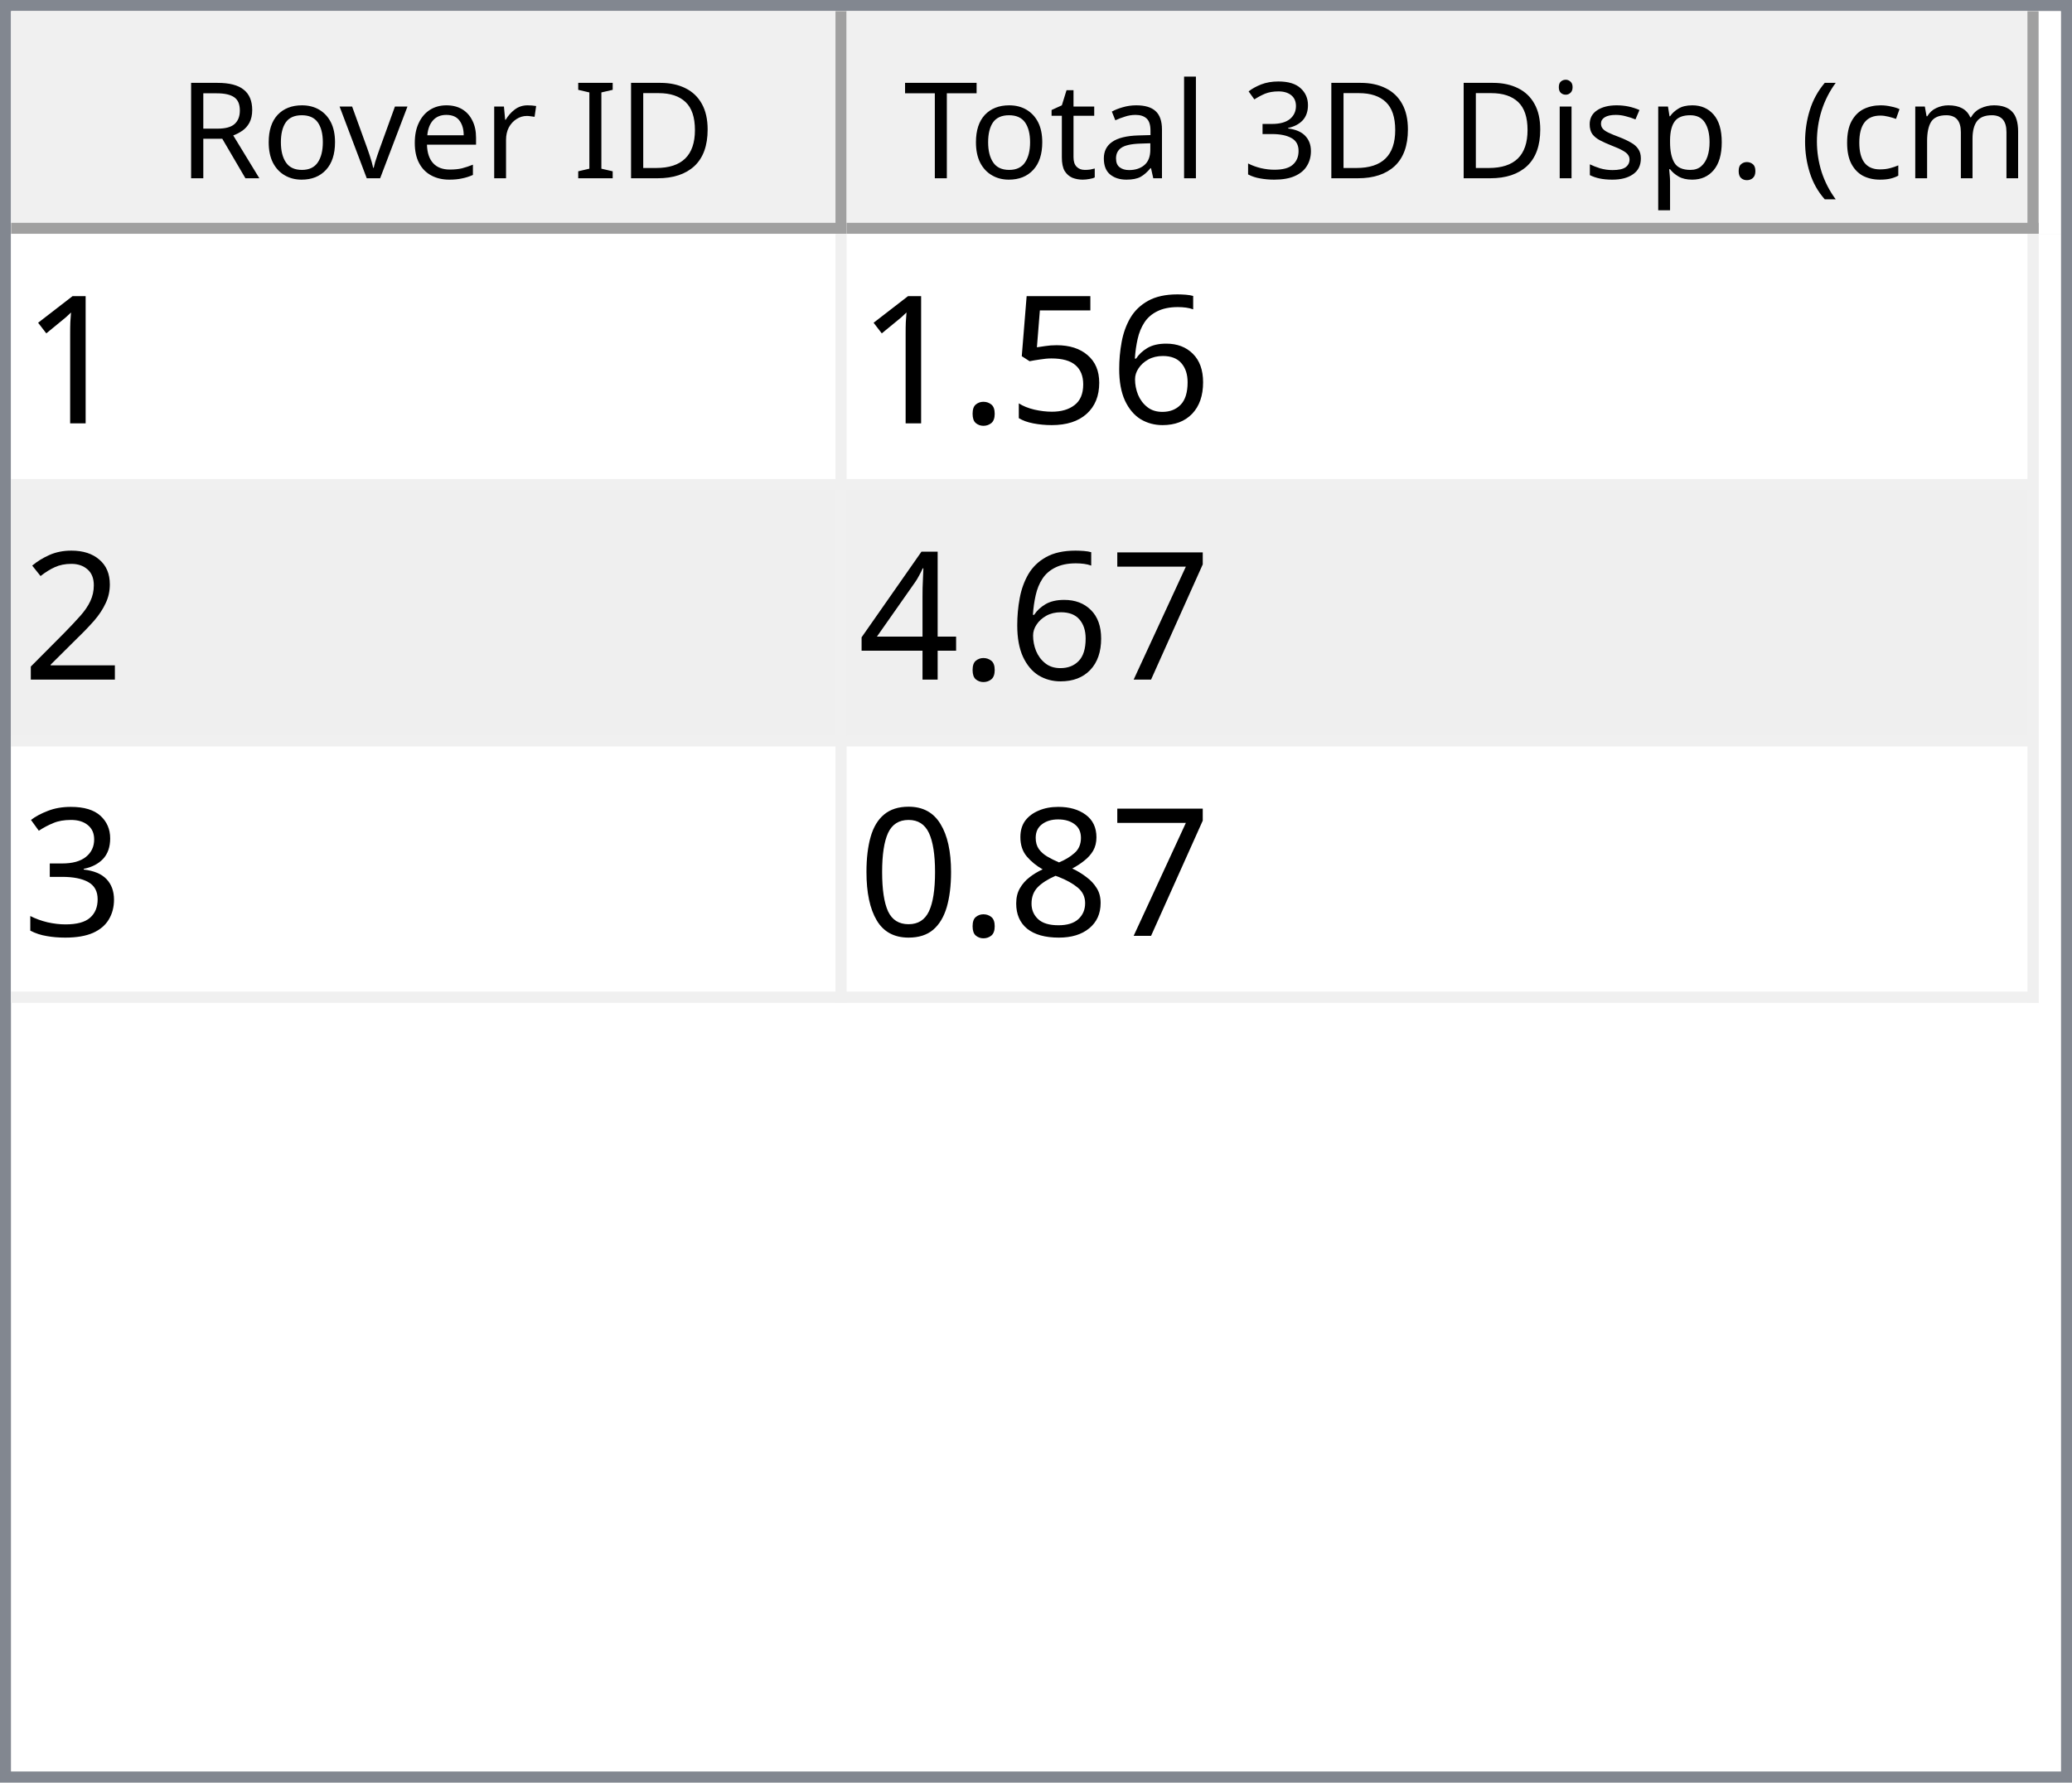
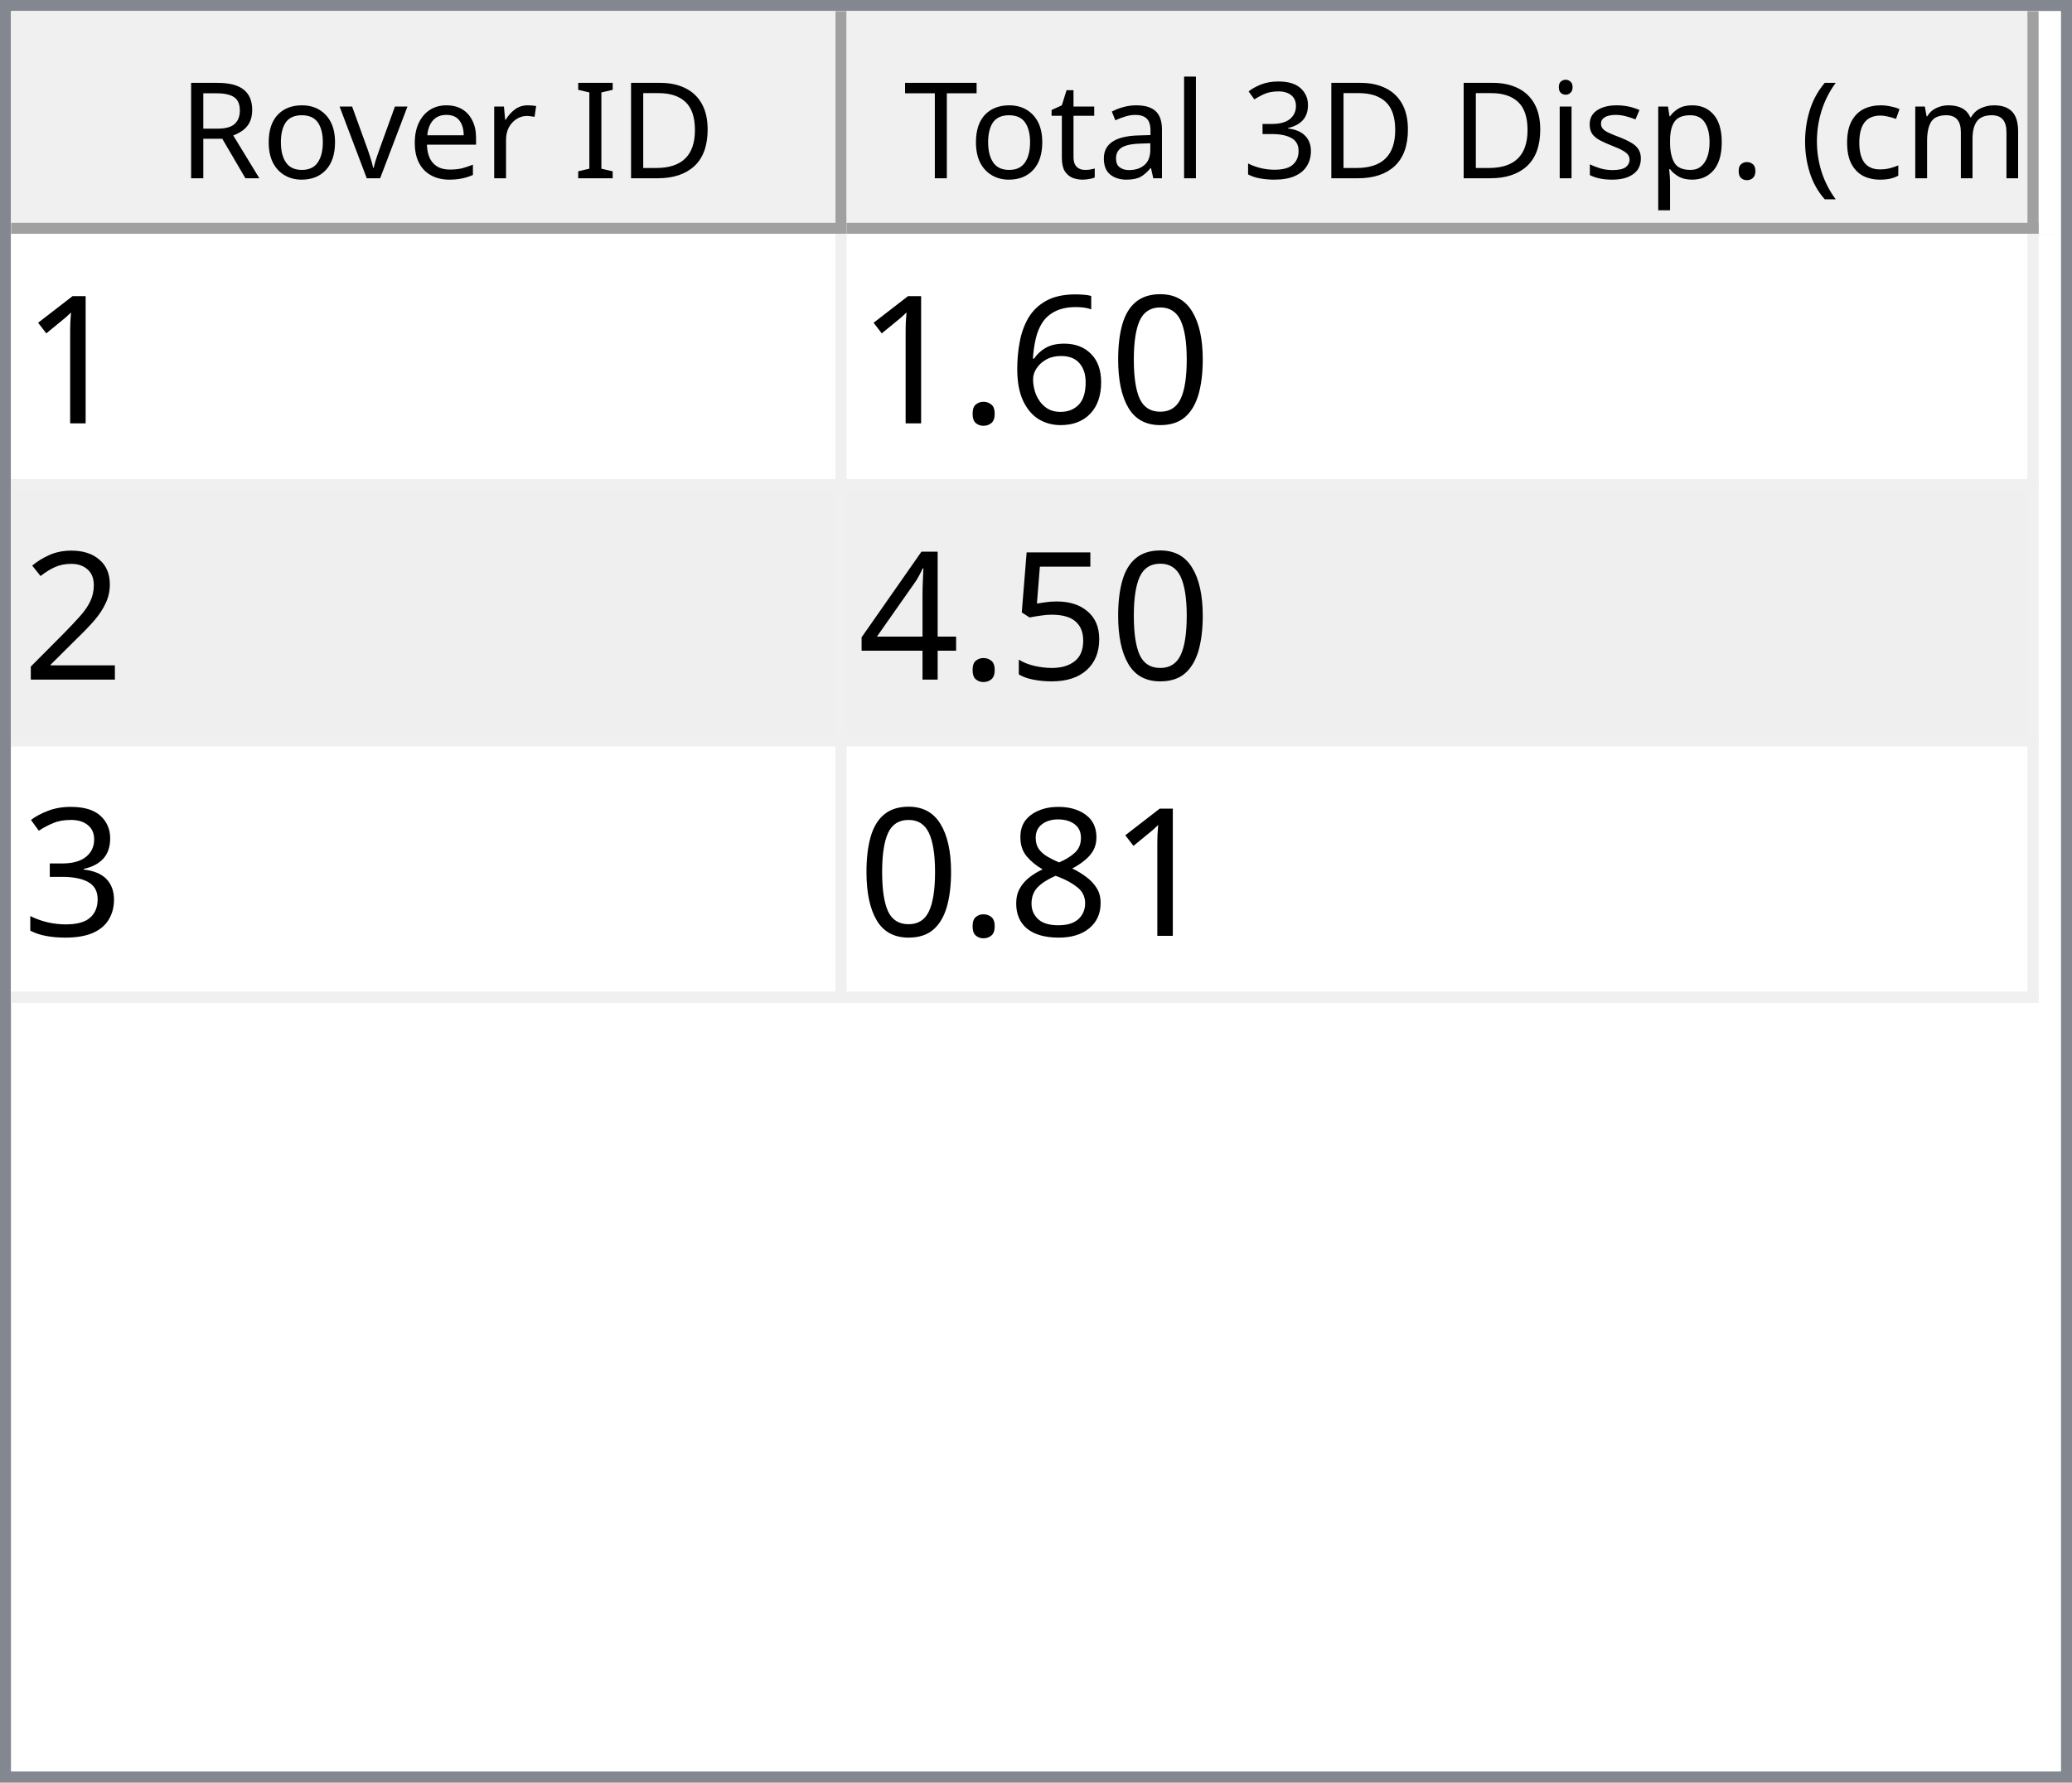
<svg xmlns="http://www.w3.org/2000/svg" style="fill-opacity:1; color-rendering:auto; color-interpolation:auto; text-rendering:auto; stroke:black; stroke-linecap:square; stroke-miterlimit:10; shape-rendering:auto; stroke-opacity:1; fill:black; stroke-dasharray:none; font-weight:normal; stroke-width:1; font-family:'Dialog'; font-style:normal; stroke-linejoin:miter; font-size:12px; stroke-dashoffset:0; image-rendering:auto;" width="186" height="160">
  <defs id="genericDefs" />
  <g>
    <defs id="defs1">
      <clipPath clipPathUnits="userSpaceOnUse" id="clipPath1">
        <path d="M0 0 L186 0 L186 160 L0 160 L0 0 Z" />
      </clipPath>
      <clipPath clipPathUnits="userSpaceOnUse" id="clipPath2">
        <path d="M0 0 L0 160 L186 160 L186 0 Z" />
      </clipPath>
      <clipPath clipPathUnits="userSpaceOnUse" id="clipPath3">
        <path d="M0 0 L0 20 L184 20 L184 0 Z" />
      </clipPath>
      <clipPath clipPathUnits="userSpaceOnUse" id="clipPath4">
        <path d="M0 0 L0 20 L75 20 L75 0 Z" />
      </clipPath>
      <clipPath clipPathUnits="userSpaceOnUse" id="clipPath5">
        <path d="M1 1 L1 19 L74 19 L74 1 Z" />
      </clipPath>
      <clipPath clipPathUnits="userSpaceOnUse" id="clipPath6">
        <path d="M0 0 L0 18 L73 18 L73 0 Z" />
      </clipPath>
      <clipPath clipPathUnits="userSpaceOnUse" id="clipPath7">
        <path d="M-0.5 -0.5 L-0.5 19.5 L74.5 19.5 L74.5 -0.5 Z" />
      </clipPath>
      <clipPath clipPathUnits="userSpaceOnUse" id="clipPath8">
        <path d="M0 0 L0 20 L107 20 L107 0 Z" />
      </clipPath>
      <clipPath clipPathUnits="userSpaceOnUse" id="clipPath9">
        <path d="M1 1 L1 19 L106 19 L106 1 Z" />
      </clipPath>
      <clipPath clipPathUnits="userSpaceOnUse" id="clipPath10">
        <path d="M0 0 L0 18 L105 18 L105 0 Z" />
      </clipPath>
      <clipPath clipPathUnits="userSpaceOnUse" id="clipPath11">
        <path d="M-0.5 -0.5 L-0.5 19.5 L106.5 19.5 L106.5 -0.5 Z" />
      </clipPath>
      <clipPath clipPathUnits="userSpaceOnUse" id="clipPath12">
        <path d="M0 0 L0 138 L184 138 L184 0 Z" />
      </clipPath>
      <clipPath clipPathUnits="userSpaceOnUse" id="clipPath13">
        <path d="M0 0 L0 69 L182 69 L182 0 Z" />
      </clipPath>
      <clipPath clipPathUnits="userSpaceOnUse" id="clipPath14">
        <path d="M-0.5 -0.5 L-0.5 68.5 L181.5 68.5 L181.5 -0.5 Z" />
      </clipPath>
      <clipPath clipPathUnits="userSpaceOnUse" id="clipPath15">
        <path d="M0 0 L0 22 L74 22 L74 0 Z" />
      </clipPath>
      <clipPath clipPathUnits="userSpaceOnUse" id="clipPath16">
        <path d="M0 0 L0 22 L106 22 L106 0 Z" />
      </clipPath>
      <font horiz-adv-x="64.551" id="font1">
        <font-face ascent="107.91" descent="25.098" units-per-em="100" style="font-style:normal; font-family:Segoe UI; font-weight:normal;" />
        <missing-glyph horiz-adv-x="64.551" d="M8.109 0 L8.109 68.266 L56.453 68.266 L56.453 0 L8.109 0 ZM15.328 7.234 L49.219 7.234 L49.219 61.031 L15.328 61.031 L15.328 7.234 Z" />
        <glyph unicode="D" horiz-adv-x="70.117" d="M9.188 0 L9.188 70.016 L28.516 70.016 Q65.531 70.016 65.531 35.891 Q65.531 19.672 55.25 9.836 Q44.969 0 27.734 0 L9.188 0 ZM17.391 62.594 L17.391 7.422 L27.828 7.422 Q41.609 7.422 49.273 14.797 Q56.938 22.172 56.938 35.688 Q56.938 62.594 28.328 62.594 L17.391 62.594 Z" />
        <glyph unicode="I" horiz-adv-x="26.611" d="M17.391 0 L9.188 0 L9.188 70.016 L17.391 70.016 L17.391 0 Z" />
        <glyph unicode=" " horiz-adv-x="27.393" d="" />
        <glyph unicode="r" horiz-adv-x="34.766" d="M34.188 41.891 Q32.078 43.5 28.125 43.5 Q23 43.5 19.555 38.672 Q16.109 33.844 16.109 25.484 L16.109 0 L8.109 0 L8.109 50 L16.109 50 L16.109 39.703 L16.312 39.703 Q18.016 44.969 21.531 47.922 Q25.047 50.875 29.391 50.875 Q32.516 50.875 34.188 50.203 L34.188 41.891 Z" />
        <glyph unicode="e" horiz-adv-x="52.295" d="M48.297 23 L12.984 23 Q13.188 14.656 17.484 10.109 Q21.781 5.562 29.297 5.562 Q37.75 5.562 44.828 11.141 L44.828 3.609 Q38.234 -1.172 27.391 -1.172 Q16.797 -1.172 10.742 5.641 Q4.688 12.453 4.688 24.812 Q4.688 36.469 11.305 43.82 Q17.922 51.172 27.734 51.172 Q37.547 51.172 42.922 44.828 Q48.297 38.484 48.297 27.203 L48.297 23 ZM40.094 29.781 Q40.047 36.719 36.75 40.578 Q33.453 44.438 27.594 44.438 Q21.922 44.438 17.969 40.383 Q14.016 36.328 13.094 29.781 L40.094 29.781 Z" />
        <glyph unicode="v" horiz-adv-x="47.9" d="M47.406 50 L27.484 0 L19.625 0 L0.688 50 L9.469 50 L22.172 13.672 Q23.578 9.672 23.922 6.688 L24.125 6.688 Q24.609 10.453 25.688 13.484 L38.969 50 L47.406 50 Z" />
        <glyph unicode="o" horiz-adv-x="58.594" d="M29 -1.172 Q17.922 -1.172 11.305 5.836 Q4.688 12.844 4.688 24.422 Q4.688 37.016 11.57 44.094 Q18.453 51.172 30.172 51.172 Q41.359 51.172 47.633 44.289 Q53.906 37.406 53.906 25.203 Q53.906 13.234 47.141 6.031 Q40.375 -1.172 29 -1.172 ZM29.594 44.438 Q21.875 44.438 17.383 39.188 Q12.891 33.938 12.891 24.703 Q12.891 15.828 17.43 10.695 Q21.969 5.562 29.594 5.562 Q37.359 5.562 41.531 10.594 Q45.703 15.625 45.703 24.906 Q45.703 34.281 41.531 39.359 Q37.359 44.438 29.594 44.438 Z" />
        <glyph unicode="R" horiz-adv-x="59.814" d="M59.375 0 L49.609 0 L37.891 19.625 Q36.281 22.359 34.766 24.289 Q33.25 26.219 31.664 27.438 Q30.078 28.656 28.25 29.219 Q26.422 29.781 24.125 29.781 L17.391 29.781 L17.391 0 L9.188 0 L9.188 70.016 L30.078 70.016 Q34.672 70.016 38.555 68.867 Q42.438 67.719 45.289 65.375 Q48.141 63.031 49.758 59.547 Q51.375 56.062 51.375 51.375 Q51.375 47.703 50.273 44.656 Q49.172 41.609 47.148 39.211 Q45.125 36.812 42.266 35.133 Q39.406 33.453 35.844 32.516 L35.844 32.328 Q37.594 31.547 38.891 30.547 Q40.188 29.547 41.359 28.18 Q42.531 26.812 43.68 25.078 Q44.828 23.344 46.234 21.047 L59.375 0 ZM17.391 62.594 L17.391 37.203 L28.516 37.203 Q31.594 37.203 34.203 38.133 Q36.812 39.062 38.719 40.797 Q40.625 42.531 41.703 45.047 Q42.781 47.562 42.781 50.688 Q42.781 56.297 39.141 59.445 Q35.5 62.594 28.609 62.594 L17.391 62.594 Z" />
        <glyph unicode=")" horiz-adv-x="30.176" d="M8.297 -15.922 L1.172 -15.922 Q16.406 2.344 16.406 26.812 Q16.406 51.469 1.078 70.016 L8.297 70.016 Q23.531 52.156 23.531 26.703 Q23.531 1.375 8.297 -15.922 Z" />
        <glyph unicode="m" horiz-adv-x="86.133" d="M79.109 0 L71.094 0 L71.094 28.719 Q71.094 37.016 68.531 40.727 Q65.969 44.438 59.906 44.438 Q54.781 44.438 51.195 39.75 Q47.609 35.062 47.609 28.516 L47.609 0 L39.594 0 L39.594 29.688 Q39.594 44.438 28.219 44.438 Q22.953 44.438 19.531 40.016 Q16.109 35.594 16.109 28.516 L16.109 0 L8.109 0 L8.109 50 L16.109 50 L16.109 42.094 L16.312 42.094 Q21.625 51.172 31.844 51.172 Q36.969 51.172 40.773 48.312 Q44.578 45.453 46 40.828 Q51.562 51.172 62.594 51.172 Q79.109 51.172 79.109 30.812 L79.109 0 Z" />
        <glyph unicode="c" horiz-adv-x="46.191" d="M42.188 2.297 Q36.422 -1.172 28.516 -1.172 Q17.828 -1.172 11.258 5.789 Q4.688 12.75 4.688 23.828 Q4.688 36.188 11.766 43.68 Q18.844 51.172 30.672 51.172 Q37.25 51.172 42.281 48.734 L42.281 40.531 Q36.719 44.438 30.375 44.438 Q22.703 44.438 17.797 38.945 Q12.891 33.453 12.891 24.516 Q12.891 15.719 17.508 10.641 Q22.125 5.562 29.891 5.562 Q36.422 5.562 42.188 9.906 L42.188 2.297 Z" />
        <glyph unicode="(" horiz-adv-x="30.176" d="M29.109 -15.922 L21.969 -15.922 Q6.844 1.375 6.844 26.703 Q6.844 52.156 21.969 70.016 L29.203 70.016 Q13.875 51.469 13.875 26.812 Q13.875 2.344 29.109 -15.922 Z" />
        <glyph unicode="." horiz-adv-x="21.68" d="M10.891 -1.078 Q8.641 -1.078 7.055 0.539 Q5.469 2.156 5.469 4.391 Q5.469 6.641 7.055 8.273 Q8.641 9.906 10.891 9.906 Q13.188 9.906 14.797 8.273 Q16.406 6.641 16.406 4.391 Q16.406 2.156 14.797 0.539 Q13.188 -1.078 10.891 -1.078 Z" />
        <glyph unicode="p" horiz-adv-x="58.789" d="M16.312 7.234 L16.109 7.234 L16.109 -23 L8.109 -23 L8.109 50 L16.109 50 L16.109 41.219 L16.312 41.219 Q22.219 51.172 33.594 51.172 Q43.266 51.172 48.688 44.461 Q54.109 37.75 54.109 26.469 Q54.109 13.922 48 6.375 Q41.891 -1.172 31.297 -1.172 Q21.578 -1.172 16.312 7.234 ZM16.109 27.391 L16.109 20.406 Q16.109 14.203 20.141 9.883 Q24.172 5.562 30.375 5.562 Q37.641 5.562 41.773 11.133 Q45.906 16.703 45.906 26.609 Q45.906 34.969 42.047 39.703 Q38.188 44.438 31.594 44.438 Q24.609 44.438 20.359 39.578 Q16.109 34.719 16.109 27.391 Z" />
        <glyph unicode="s" horiz-adv-x="42.432" d="M5.078 1.812 L5.078 10.406 Q11.625 5.562 19.484 5.562 Q30.031 5.562 30.031 12.594 Q30.031 14.594 29.125 15.992 Q28.219 17.391 26.68 18.461 Q25.141 19.531 23.07 20.383 Q21 21.234 18.609 22.172 Q15.281 23.484 12.766 24.828 Q10.25 26.172 8.57 27.859 Q6.891 29.547 6.031 31.695 Q5.172 33.844 5.172 36.719 Q5.172 40.234 6.789 42.945 Q8.406 45.656 11.086 47.484 Q13.766 49.312 17.211 50.242 Q20.656 51.172 24.312 51.172 Q30.812 51.172 35.938 48.922 L35.938 40.828 Q30.422 44.438 23.25 44.438 Q21 44.438 19.195 43.922 Q17.391 43.406 16.094 42.477 Q14.797 41.547 14.086 40.258 Q13.375 38.969 13.375 37.406 Q13.375 35.453 14.086 34.133 Q14.797 32.812 16.164 31.789 Q17.531 30.766 19.484 29.938 Q21.438 29.109 23.922 28.125 Q27.25 26.859 29.883 25.516 Q32.516 24.172 34.375 22.484 Q36.234 20.797 37.234 18.602 Q38.234 16.406 38.234 13.375 Q38.234 9.672 36.602 6.938 Q34.969 4.203 32.234 2.398 Q29.5 0.594 25.93 -0.289 Q22.359 -1.172 18.453 -1.172 Q10.75 -1.172 5.078 1.812 Z" />
        <glyph unicode="i" horiz-adv-x="24.219" d="M12.203 62.703 Q10.062 62.703 8.547 64.164 Q7.031 65.625 7.031 67.875 Q7.031 70.125 8.547 71.609 Q10.062 73.094 12.203 73.094 Q14.406 73.094 15.945 71.609 Q17.484 70.125 17.484 67.875 Q17.484 65.719 15.945 64.211 Q14.406 62.703 12.203 62.703 ZM16.109 0 L8.109 0 L8.109 50 L16.109 50 L16.109 0 Z" />
        <glyph unicode="3" horiz-adv-x="53.906" d="M46.531 19.828 Q46.531 15.094 44.75 11.211 Q42.969 7.328 39.719 4.57 Q36.469 1.812 31.93 0.297 Q27.391 -1.219 21.922 -1.219 Q11.922 -1.219 6 2.594 L6 11.188 Q13.094 5.609 22.219 5.609 Q25.875 5.609 28.828 6.539 Q31.781 7.469 33.906 9.227 Q36.031 10.984 37.18 13.477 Q38.328 15.969 38.328 19.094 Q38.328 32.812 18.797 32.812 L12.984 32.812 L12.984 39.594 L18.5 39.594 Q35.797 39.594 35.797 52.484 Q35.797 64.406 22.609 64.406 Q15.188 64.406 8.688 59.422 L8.688 67.188 Q15.375 71.188 24.609 71.188 Q29 71.188 32.57 69.969 Q36.141 68.75 38.68 66.555 Q41.219 64.359 42.609 61.281 Q44 58.203 44 54.5 Q44 40.672 30.031 36.719 L30.031 36.531 Q33.594 36.141 36.625 34.797 Q39.656 33.453 41.852 31.305 Q44.047 29.156 45.289 26.25 Q46.531 23.344 46.531 19.828 Z" />
        <glyph unicode="l" horiz-adv-x="24.219" d="M16.109 0 L8.109 0 L8.109 74.031 L16.109 74.031 L16.109 0 Z" />
        <glyph unicode="a" horiz-adv-x="50.879" d="M43.891 0 L35.891 0 L35.891 7.812 L35.688 7.812 Q30.469 -1.172 20.312 -1.172 Q12.844 -1.172 8.617 2.781 Q4.391 6.734 4.391 13.281 Q4.391 27.297 20.906 29.594 L35.891 31.688 Q35.891 44.438 25.594 44.438 Q16.547 44.438 9.281 38.281 L9.281 46.484 Q16.656 51.172 26.266 51.172 Q43.891 51.172 43.891 32.516 L43.891 0 ZM35.891 25.297 L23.828 23.641 Q18.266 22.859 15.43 20.875 Q12.594 18.891 12.594 13.875 Q12.594 10.203 15.211 7.883 Q17.828 5.562 22.172 5.562 Q28.125 5.562 32.008 9.742 Q35.891 13.922 35.891 20.312 L35.891 25.297 Z" />
        <glyph unicode="t" horiz-adv-x="33.887" d="M31.297 0.484 Q28.469 -1.078 23.828 -1.078 Q10.688 -1.078 10.688 13.578 L10.688 43.172 L2.094 43.172 L2.094 50 L10.688 50 L10.688 62.203 L18.703 64.797 L18.703 50 L31.297 50 L31.297 43.172 L18.703 43.172 L18.703 14.984 Q18.703 9.969 20.414 7.82 Q22.125 5.672 26.078 5.672 Q29.109 5.672 31.297 7.328 L31.297 0.484 Z" />
        <glyph unicode="T" horiz-adv-x="52.393" d="M50.594 62.594 L30.375 62.594 L30.375 0 L22.172 0 L22.172 62.594 L2 62.594 L2 70.016 L50.594 70.016 L50.594 62.594 Z" />
      </font>
      <font horiz-adv-x="75.0" id="font2">
        <font-face ascent="100.537" descent="21.973" units-per-em="100" style="font-style:normal; font-family:sans-serif; font-weight:normal;" />
        <missing-glyph horiz-adv-x="75.0" d="M12.5 0 L12.5 62.5 L62.5 62.5 L62.5 0 L12.5 0 ZM14.062 1.562 L60.938 1.562 L60.938 60.938 L14.062 60.938 L14.062 1.562 Z" />
        <glyph unicode="1" horiz-adv-x="55.615" d="M37.25 0 L28.469 0 L28.469 56 Q25.297 52.984 20.141 49.953 Q14.984 46.922 10.891 45.406 L10.891 53.906 Q18.266 57.375 23.781 62.305 Q29.297 67.234 31.594 71.875 L37.25 71.875 L37.25 0 Z" />
+         <glyph unicode="0" horiz-adv-x="55.615" d="M4.156 35.297 Q4.156 48 6.766 55.742 Q9.375 63.484 14.523 67.68 Q19.672 71.875 27.484 71.875 Q33.25 71.875 37.594 69.555 Q41.938 67.234 44.773 62.867 Q47.609 58.5 49.219 52.227 Q50.828 45.953 50.828 35.297 Q50.828 22.703 48.242 14.969 Q45.656 7.234 40.508 3.008 Q35.359 -1.219 27.484 -1.219 Q17.141 -1.219 11.234 6.203 Q4.156 15.141 4.156 35.297 ZM13.188 35.297 Q13.188 17.672 17.312 11.836 Q21.438 6 27.484 6 Q33.547 6 37.672 11.859 Q41.797 17.719 41.797 35.297 Q41.797 52.984 37.672 58.789 Q33.547 64.594 27.391 64.594 Q21.344 64.594 17.719 59.469 Q13.188 52.938 13.188 35.297 Z" />
        <glyph unicode="6" horiz-adv-x="55.615" d="M49.75 54.047 L41.016 53.375 Q39.844 58.547 37.703 60.891 Q34.125 64.656 28.906 64.656 Q24.703 64.656 21.531 62.312 Q17.391 59.281 14.992 53.469 Q12.594 47.656 12.5 36.922 Q15.672 41.75 20.266 44.094 Q24.859 46.438 29.891 46.438 Q38.672 46.438 44.852 39.969 Q51.031 33.5 51.031 23.25 Q51.031 16.5 48.125 10.719 Q45.219 4.938 40.141 1.859 Q35.062 -1.219 28.609 -1.219 Q17.625 -1.219 10.695 6.859 Q3.766 14.938 3.766 33.5 Q3.766 54.25 11.422 63.672 Q18.109 71.875 29.438 71.875 Q37.891 71.875 43.289 67.141 Q48.688 62.406 49.75 54.047 ZM13.875 23.188 Q13.875 18.656 15.797 14.508 Q17.719 10.359 21.188 8.18 Q24.656 6 28.469 6 Q34.031 6 38.039 10.492 Q42.047 14.984 42.047 22.703 Q42.047 30.125 38.086 34.398 Q34.125 38.672 28.125 38.672 Q22.172 38.672 18.023 34.398 Q13.875 30.125 13.875 23.188 Z" />
-         <glyph unicode="5" horiz-adv-x="55.615" d="M4.156 18.75 L13.375 19.531 Q14.406 12.797 18.141 9.398 Q21.875 6 27.156 6 Q33.5 6 37.891 10.789 Q42.281 15.578 42.281 23.484 Q42.281 31 38.062 35.352 Q33.844 39.703 27 39.703 Q22.75 39.703 19.336 37.773 Q15.922 35.844 13.969 32.766 L5.719 33.844 L12.641 70.609 L48.25 70.609 L48.25 62.203 L19.672 62.203 L15.828 42.969 Q22.266 47.469 29.344 47.469 Q38.719 47.469 45.164 40.969 Q51.609 34.469 51.609 24.266 Q51.609 14.547 45.953 7.469 Q39.062 -1.219 27.156 -1.219 Q17.391 -1.219 11.211 4.25 Q5.031 9.719 4.156 18.75 Z" />
        <glyph unicode="." horiz-adv-x="27.783" d="M9.078 0 L9.078 10.016 L19.094 10.016 L19.094 0 L9.078 0 Z" />
        <glyph unicode="2" horiz-adv-x="55.615" d="M50.344 8.453 L50.344 0 L3.031 0 Q2.938 3.172 4.047 6.109 Q5.859 10.938 9.836 15.625 Q13.812 20.312 21.344 26.469 Q33.016 36.031 37.117 41.625 Q41.219 47.219 41.219 52.203 Q41.219 57.422 37.477 61.008 Q33.734 64.594 27.734 64.594 Q21.391 64.594 17.578 60.789 Q13.766 56.984 13.719 50.25 L4.688 51.172 Q5.609 61.281 11.664 66.578 Q17.719 71.875 27.938 71.875 Q38.234 71.875 44.242 66.164 Q50.25 60.453 50.25 52 Q50.25 47.703 48.492 43.555 Q46.734 39.406 42.656 34.812 Q38.578 30.219 29.109 22.219 Q21.188 15.578 18.945 13.211 Q16.703 10.844 15.234 8.453 L50.344 8.453 Z" />
-         <glyph unicode="7" horiz-adv-x="55.615" d="M4.734 62.203 L4.734 70.656 L51.078 70.656 L51.078 63.812 Q44.234 56.547 37.523 44.484 Q30.812 32.422 27.156 19.672 Q24.516 10.688 23.781 0 L14.75 0 Q14.891 8.453 18.062 20.414 Q21.234 32.375 27.172 43.484 Q33.109 54.594 39.797 62.203 L4.734 62.203 Z" />
+         <glyph unicode="5" horiz-adv-x="55.615" d="M4.156 18.75 L13.375 19.531 Q14.406 12.797 18.141 9.398 Q21.875 6 27.156 6 Q33.5 6 37.891 10.789 Q42.281 15.578 42.281 23.484 Q42.281 31 38.062 35.352 Q33.844 39.703 27 39.703 Q22.75 39.703 19.336 37.773 Q15.922 35.844 13.969 32.766 L5.719 33.844 L12.641 70.609 L48.25 70.609 L48.25 62.203 L19.672 62.203 L15.828 42.969 Q22.266 47.469 29.344 47.469 Q38.719 47.469 45.164 40.969 Q51.609 34.469 51.609 24.266 Q51.609 14.547 45.953 7.469 Q39.062 -1.219 27.156 -1.219 Q17.391 -1.219 11.211 4.25 Q5.031 9.719 4.156 18.75 Z" />
        <glyph unicode="4" horiz-adv-x="55.615" d="M32.328 0 L32.328 17.141 L1.266 17.141 L1.266 25.203 L33.938 71.578 L41.109 71.578 L41.109 25.203 L50.781 25.203 L50.781 17.141 L41.109 17.141 L41.109 0 L32.328 0 ZM32.328 25.203 L32.328 57.469 L9.906 25.203 L32.328 25.203 Z" />
        <glyph unicode="3" horiz-adv-x="55.615" d="M4.203 18.891 L12.984 20.062 Q14.5 12.594 18.141 9.297 Q21.781 6 27 6 Q33.203 6 37.477 10.297 Q41.75 14.594 41.75 20.953 Q41.75 27 37.797 30.93 Q33.844 34.859 27.734 34.859 Q25.25 34.859 21.531 33.891 L22.516 41.609 Q23.391 41.5 23.922 41.5 Q29.547 41.5 34.039 44.43 Q38.531 47.359 38.531 53.469 Q38.531 58.297 35.258 61.477 Q31.984 64.656 26.812 64.656 Q21.688 64.656 18.266 61.43 Q14.844 58.203 13.875 51.766 L5.078 53.328 Q6.688 62.156 12.398 67.016 Q18.109 71.875 26.609 71.875 Q32.469 71.875 37.398 69.359 Q42.328 66.844 44.945 62.5 Q47.562 58.156 47.562 53.266 Q47.562 48.641 45.07 44.828 Q42.578 41.016 37.703 38.766 Q44.047 37.312 47.562 32.695 Q51.078 28.078 51.078 21.141 Q51.078 11.766 44.242 5.25 Q37.406 -1.266 26.953 -1.266 Q17.531 -1.266 11.305 4.352 Q5.078 9.969 4.203 18.891 Z" />
        <glyph unicode="8" horiz-adv-x="55.615" d="M17.672 38.812 Q12.203 40.828 9.57 44.539 Q6.938 48.25 6.938 53.422 Q6.938 61.234 12.555 66.555 Q18.172 71.875 27.484 71.875 Q36.859 71.875 42.578 66.43 Q48.297 60.984 48.297 53.172 Q48.297 48.188 45.68 44.508 Q43.062 40.828 37.75 38.812 Q44.344 36.672 47.781 31.883 Q51.219 27.094 51.219 20.453 Q51.219 11.281 44.727 5.031 Q38.234 -1.219 27.641 -1.219 Q17.047 -1.219 10.547 5.055 Q4.047 11.328 4.047 20.703 Q4.047 27.688 7.594 32.398 Q11.141 37.109 17.672 38.812 ZM15.922 53.719 Q15.922 48.641 19.195 45.414 Q22.469 42.188 27.688 42.188 Q32.766 42.188 36.016 45.383 Q39.266 48.578 39.266 53.219 Q39.266 58.062 35.914 61.359 Q32.562 64.656 27.594 64.656 Q22.562 64.656 19.242 61.43 Q15.922 58.203 15.922 53.719 ZM13.094 20.656 Q13.094 16.891 14.875 13.375 Q16.656 9.859 20.172 7.93 Q23.688 6 27.734 6 Q34.031 6 38.133 10.055 Q42.234 14.109 42.234 20.359 Q42.234 26.703 38.016 30.859 Q33.797 35.016 27.438 35.016 Q21.234 35.016 17.164 30.914 Q13.094 26.812 13.094 20.656 Z" />
-         <glyph unicode="0" horiz-adv-x="55.615" d="M4.156 35.297 Q4.156 48 6.766 55.742 Q9.375 63.484 14.523 67.68 Q19.672 71.875 27.484 71.875 Q33.25 71.875 37.594 69.555 Q41.938 67.234 44.773 62.867 Q47.609 58.5 49.219 52.227 Q50.828 45.953 50.828 35.297 Q50.828 22.703 48.242 14.969 Q45.656 7.234 40.508 3.008 Q35.359 -1.219 27.484 -1.219 Q17.141 -1.219 11.234 6.203 Q4.156 15.141 4.156 35.297 ZM13.188 35.297 Q13.188 17.672 17.312 11.836 Q21.438 6 27.484 6 Q33.547 6 37.672 11.859 Q41.797 17.719 41.797 35.297 Q41.797 52.984 37.672 58.789 Q33.547 64.594 27.391 64.594 Q21.344 64.594 17.719 59.469 Q13.188 52.938 13.188 35.297 Z" />
      </font>
    </defs>
    <g style="fill:white; stroke:white;">
      <rect x="0" y="0" width="186" style="clip-path:url(#clipPath1); stroke:none;" height="160" />
    </g>
    <g style="fill:white; text-rendering:optimizeSpeed; color-rendering:optimizeSpeed; image-rendering:optimizeSpeed; shape-rendering:crispEdges; stroke:white; color-interpolation:sRGB;">
      <rect x="0" width="186" height="160" y="0" style="stroke:none;" />
      <path style="stroke:none;" d="M0 160 L186 160 L186 0 L0 0 Z" />
    </g>
    <g style="fill:rgb(240,240,240); font-family:'Segoe UI'; stroke:rgb(240,240,240);">
      <rect x="0" y="0" width="186" style="clip-path:url(#clipPath2); stroke:none;" height="160" />
    </g>
    <g style="fill:rgb(130,135,144); font-family:'Segoe UI'; stroke:rgb(130,135,144);">
      <path d="M0 0 L186 0 L186 160 L0 160 L0 0 ZM1 1 L185 1 L185 159 L1 159 L1 1 Z" style="fill-rule:evenodd; clip-path:url(#clipPath2); stroke:none;" />
    </g>
    <g style="fill:white; font-family:'Segoe UI'; stroke:white;" transform="translate(1,1)">
      <rect x="0" y="0" width="184" style="clip-path:url(#clipPath3); stroke:none;" height="20" />
    </g>
    <g style="fill:rgb(240,240,240); font-family:'Segoe UI'; stroke:rgb(240,240,240);" transform="translate(1,1)">
      <rect x="0" y="0" width="75" style="clip-path:url(#clipPath4); stroke:none;" height="20" />
    </g>
    <g style="font-family:'Segoe UI';" transform="translate(2,2)">
      <text x="14" xml:space="preserve" y="14" style="clip-path:url(#clipPath6); stroke:none;">Rover ID</text>
    </g>
    <g style="fill:rgb(160,160,160); font-family:'Segoe UI'; stroke:rgb(160,160,160); stroke-linejoin:bevel;" transform="translate(1.5,1.5)">
      <line x1="74" x2="74" y1="0" style="fill:none; clip-path:url(#clipPath7);" y2="19" />
    </g>
    <g style="fill:rgb(160,160,160); font-family:'Segoe UI'; stroke:rgb(160,160,160); stroke-linejoin:bevel;" transform="matrix(1,0,0,1,1,1) translate(0.5,0.5)">
      <line x1="0" x2="74" y1="19" style="fill:none; clip-path:url(#clipPath7);" y2="19" />
    </g>
    <g style="fill:rgb(240,240,240); font-family:'Segoe UI'; stroke:rgb(240,240,240);" transform="translate(76,1)">
      <rect x="0" y="0" width="107" style="clip-path:url(#clipPath8); stroke:none;" height="20" />
    </g>
    <g style="font-family:'Segoe UI';" transform="translate(77,2)">
      <text x="1" xml:space="preserve" y="14" style="clip-path:url(#clipPath10); stroke:none;"> Total 3D Disp. (cm)</text>
    </g>
    <g style="fill:rgb(160,160,160); font-family:'Segoe UI'; stroke:rgb(160,160,160); stroke-linejoin:bevel;" transform="translate(76.5,1.5)">
      <line x1="106" x2="106" y1="0" style="fill:none; clip-path:url(#clipPath11);" y2="19" />
    </g>
    <g style="fill:rgb(160,160,160); font-family:'Segoe UI'; stroke:rgb(160,160,160); stroke-linejoin:bevel;" transform="matrix(1,0,0,1,76,1) translate(0.5,0.5)">
      <line x1="0" x2="106" y1="19" style="fill:none; clip-path:url(#clipPath11);" y2="19" />
    </g>
    <g style="fill:white; font-family:'Segoe UI'; stroke:white;" transform="translate(1,21)">
      <rect x="0" y="0" width="184" style="clip-path:url(#clipPath12); stroke:none;" height="138" />
    </g>
    <g style="fill:rgb(240,240,240); font-size:16px; font-family:sans-serif; stroke:rgb(240,240,240);" transform="translate(1,21)">
      <rect x="0" y="0" width="182" style="clip-path:url(#clipPath13); stroke:none;" height="69" />
      <line transform="translate(0.5,0.5)" x1="0" x2="181" y1="22" style="clip-path:url(#clipPath14); fill:none; stroke-linejoin:bevel;" y2="22" />
    </g>
    <g transform="matrix(1,0,0,1,1,21) translate(0.5,0.5)" style="fill:rgb(240,240,240); font-size:16px; font-family:sans-serif; stroke:rgb(240,240,240); stroke-linejoin:bevel;">
      <line x1="0" x2="181" y1="45" style="fill:none; clip-path:url(#clipPath14);" y2="45" />
    </g>
    <g transform="matrix(1,0,0,1,1,21) translate(0.5,0.5)" style="fill:rgb(240,240,240); font-size:16px; font-family:sans-serif; stroke:rgb(240,240,240); stroke-linejoin:bevel;">
      <line x1="0" x2="181" y1="68" style="fill:none; clip-path:url(#clipPath14);" y2="68" />
    </g>
    <g transform="matrix(1,0,0,1,1,21) translate(0.5,0.5)" style="fill:rgb(240,240,240); font-size:16px; font-family:sans-serif; stroke:rgb(240,240,240); stroke-linejoin:bevel;">
      <line x1="74" x2="74" y1="0" style="fill:none; clip-path:url(#clipPath14);" y2="68" />
    </g>
    <g transform="matrix(1,0,0,1,1,21) translate(0.5,0.5)" style="fill:rgb(240,240,240); font-size:16px; font-family:sans-serif; stroke:rgb(240,240,240); stroke-linejoin:bevel;">
      <line x1="181" x2="181" y1="0" style="fill:none; clip-path:url(#clipPath14);" y2="68" />
    </g>
    <g style="fill:white; font-size:16px; font-family:sans-serif; stroke:white;" transform="matrix(1,0,0,1,1,21)">
      <rect x="0" y="0" width="74" style="clip-path:url(#clipPath15); stroke:none;" height="22" />
      <text x="1" y="17" style="fill:black; clip-path:url(#clipPath15); stroke:none;" xml:space="preserve">1</text>
    </g>
    <g style="fill:white; font-size:16px; font-family:sans-serif; stroke:white;" transform="matrix(1,0,0,1,1,21) translate(75,0)">
      <rect x="0" y="0" width="106" style="clip-path:url(#clipPath16); stroke:none;" height="22" />
-       <text x="1" y="17" style="fill:black; clip-path:url(#clipPath16); stroke:none;" xml:space="preserve">1.56</text>
+       <text x="1" y="17" style="fill:black; clip-path:url(#clipPath16); stroke:none;" xml:space="preserve">1.60</text>
    </g>
    <g style="fill:rgb(239,239,239); font-size:16px; font-family:sans-serif; stroke:rgb(239,239,239);" transform="matrix(1,0,0,1,1,21) translate(0,23)">
      <rect x="0" y="0" width="74" style="clip-path:url(#clipPath15); stroke:none;" height="22" />
      <text x="1" y="17" style="fill:black; clip-path:url(#clipPath15); stroke:none;" xml:space="preserve">2</text>
    </g>
    <g style="fill:rgb(239,239,239); font-size:16px; font-family:sans-serif; stroke:rgb(239,239,239);" transform="matrix(1,0,0,1,1,21) translate(75,23)">
      <rect x="0" y="0" width="106" style="clip-path:url(#clipPath16); stroke:none;" height="22" />
-       <text x="1" y="17" style="fill:black; clip-path:url(#clipPath16); stroke:none;" xml:space="preserve">4.67</text>
+       <text x="1" y="17" style="fill:black; clip-path:url(#clipPath16); stroke:none;" xml:space="preserve">4.50</text>
    </g>
    <g style="fill:white; font-size:16px; font-family:sans-serif; stroke:white;" transform="matrix(1,0,0,1,1,21) translate(0,46)">
      <rect x="0" y="0" width="74" style="clip-path:url(#clipPath15); stroke:none;" height="22" />
      <text x="1" y="17" style="fill:black; clip-path:url(#clipPath15); stroke:none;" xml:space="preserve">3</text>
    </g>
    <g style="fill:white; font-size:16px; font-family:sans-serif; stroke:white;" transform="matrix(1,0,0,1,1,21) translate(75,46)">
      <rect x="0" y="0" width="106" style="clip-path:url(#clipPath16); stroke:none;" height="22" />
-       <text x="1" y="17" style="fill:black; clip-path:url(#clipPath16); stroke:none;" xml:space="preserve">0.87</text>
+       <text x="1" y="17" style="fill:black; clip-path:url(#clipPath16); stroke:none;" xml:space="preserve">0.81</text>
    </g>
  </g>
</svg>
